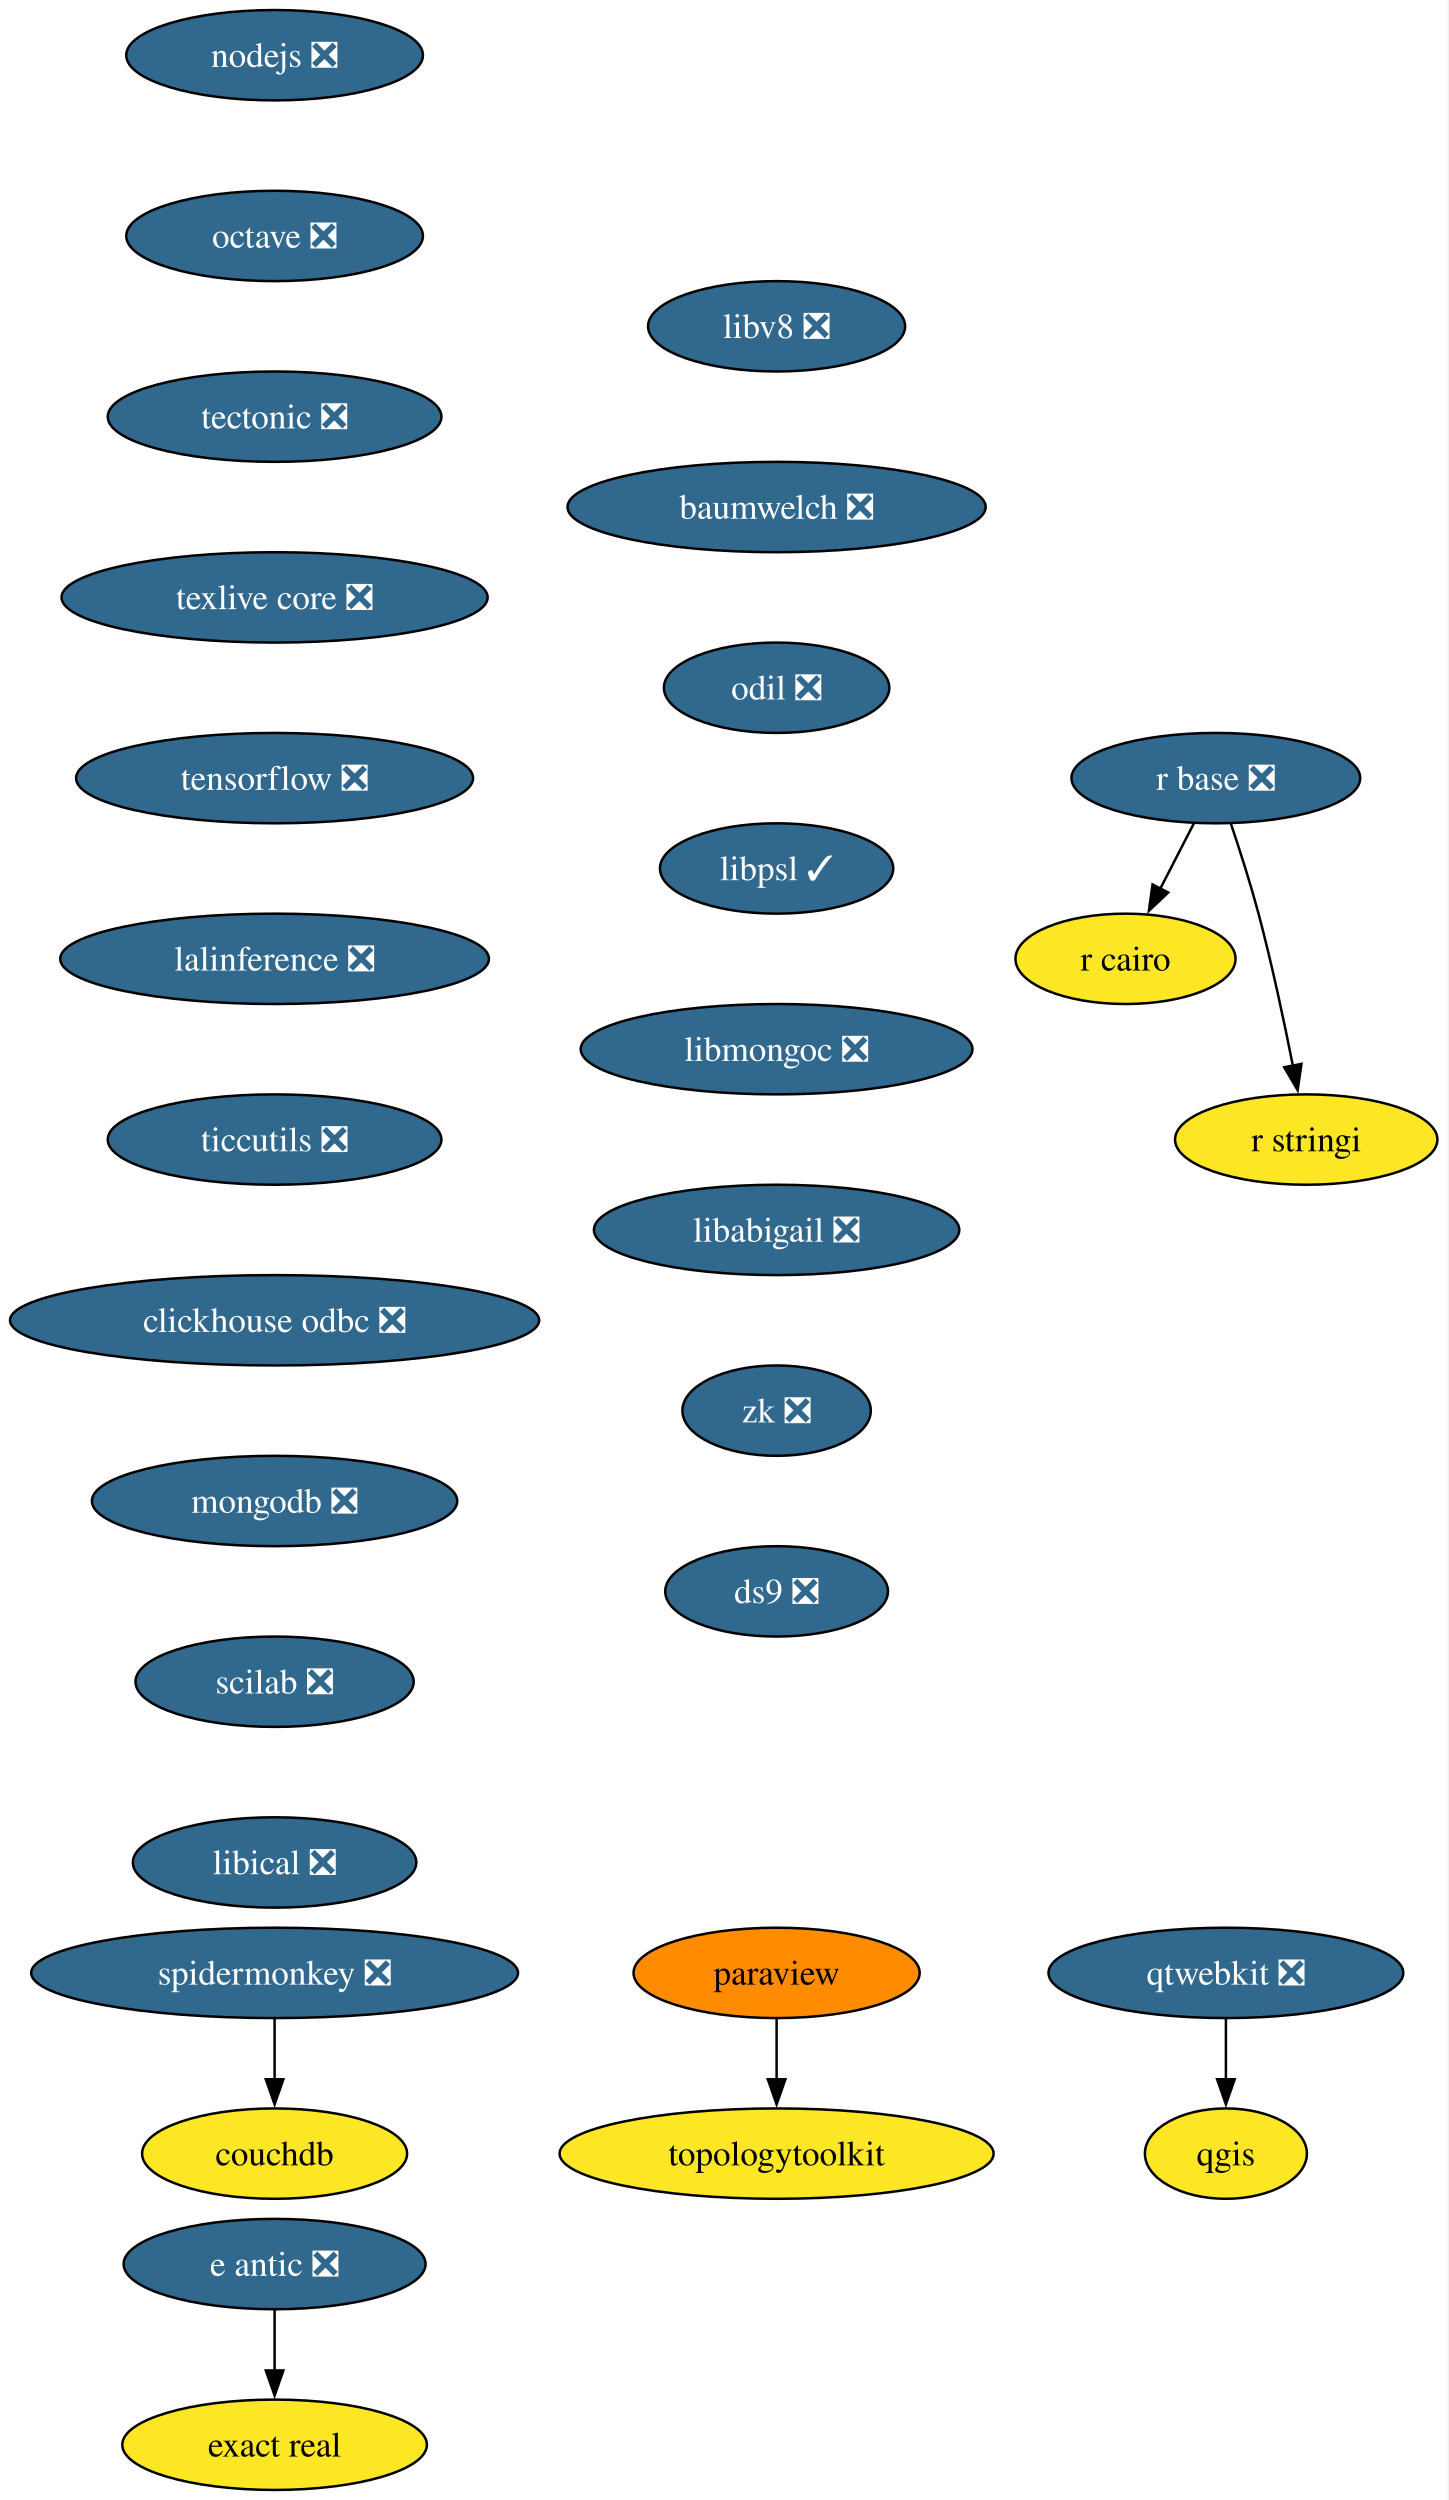
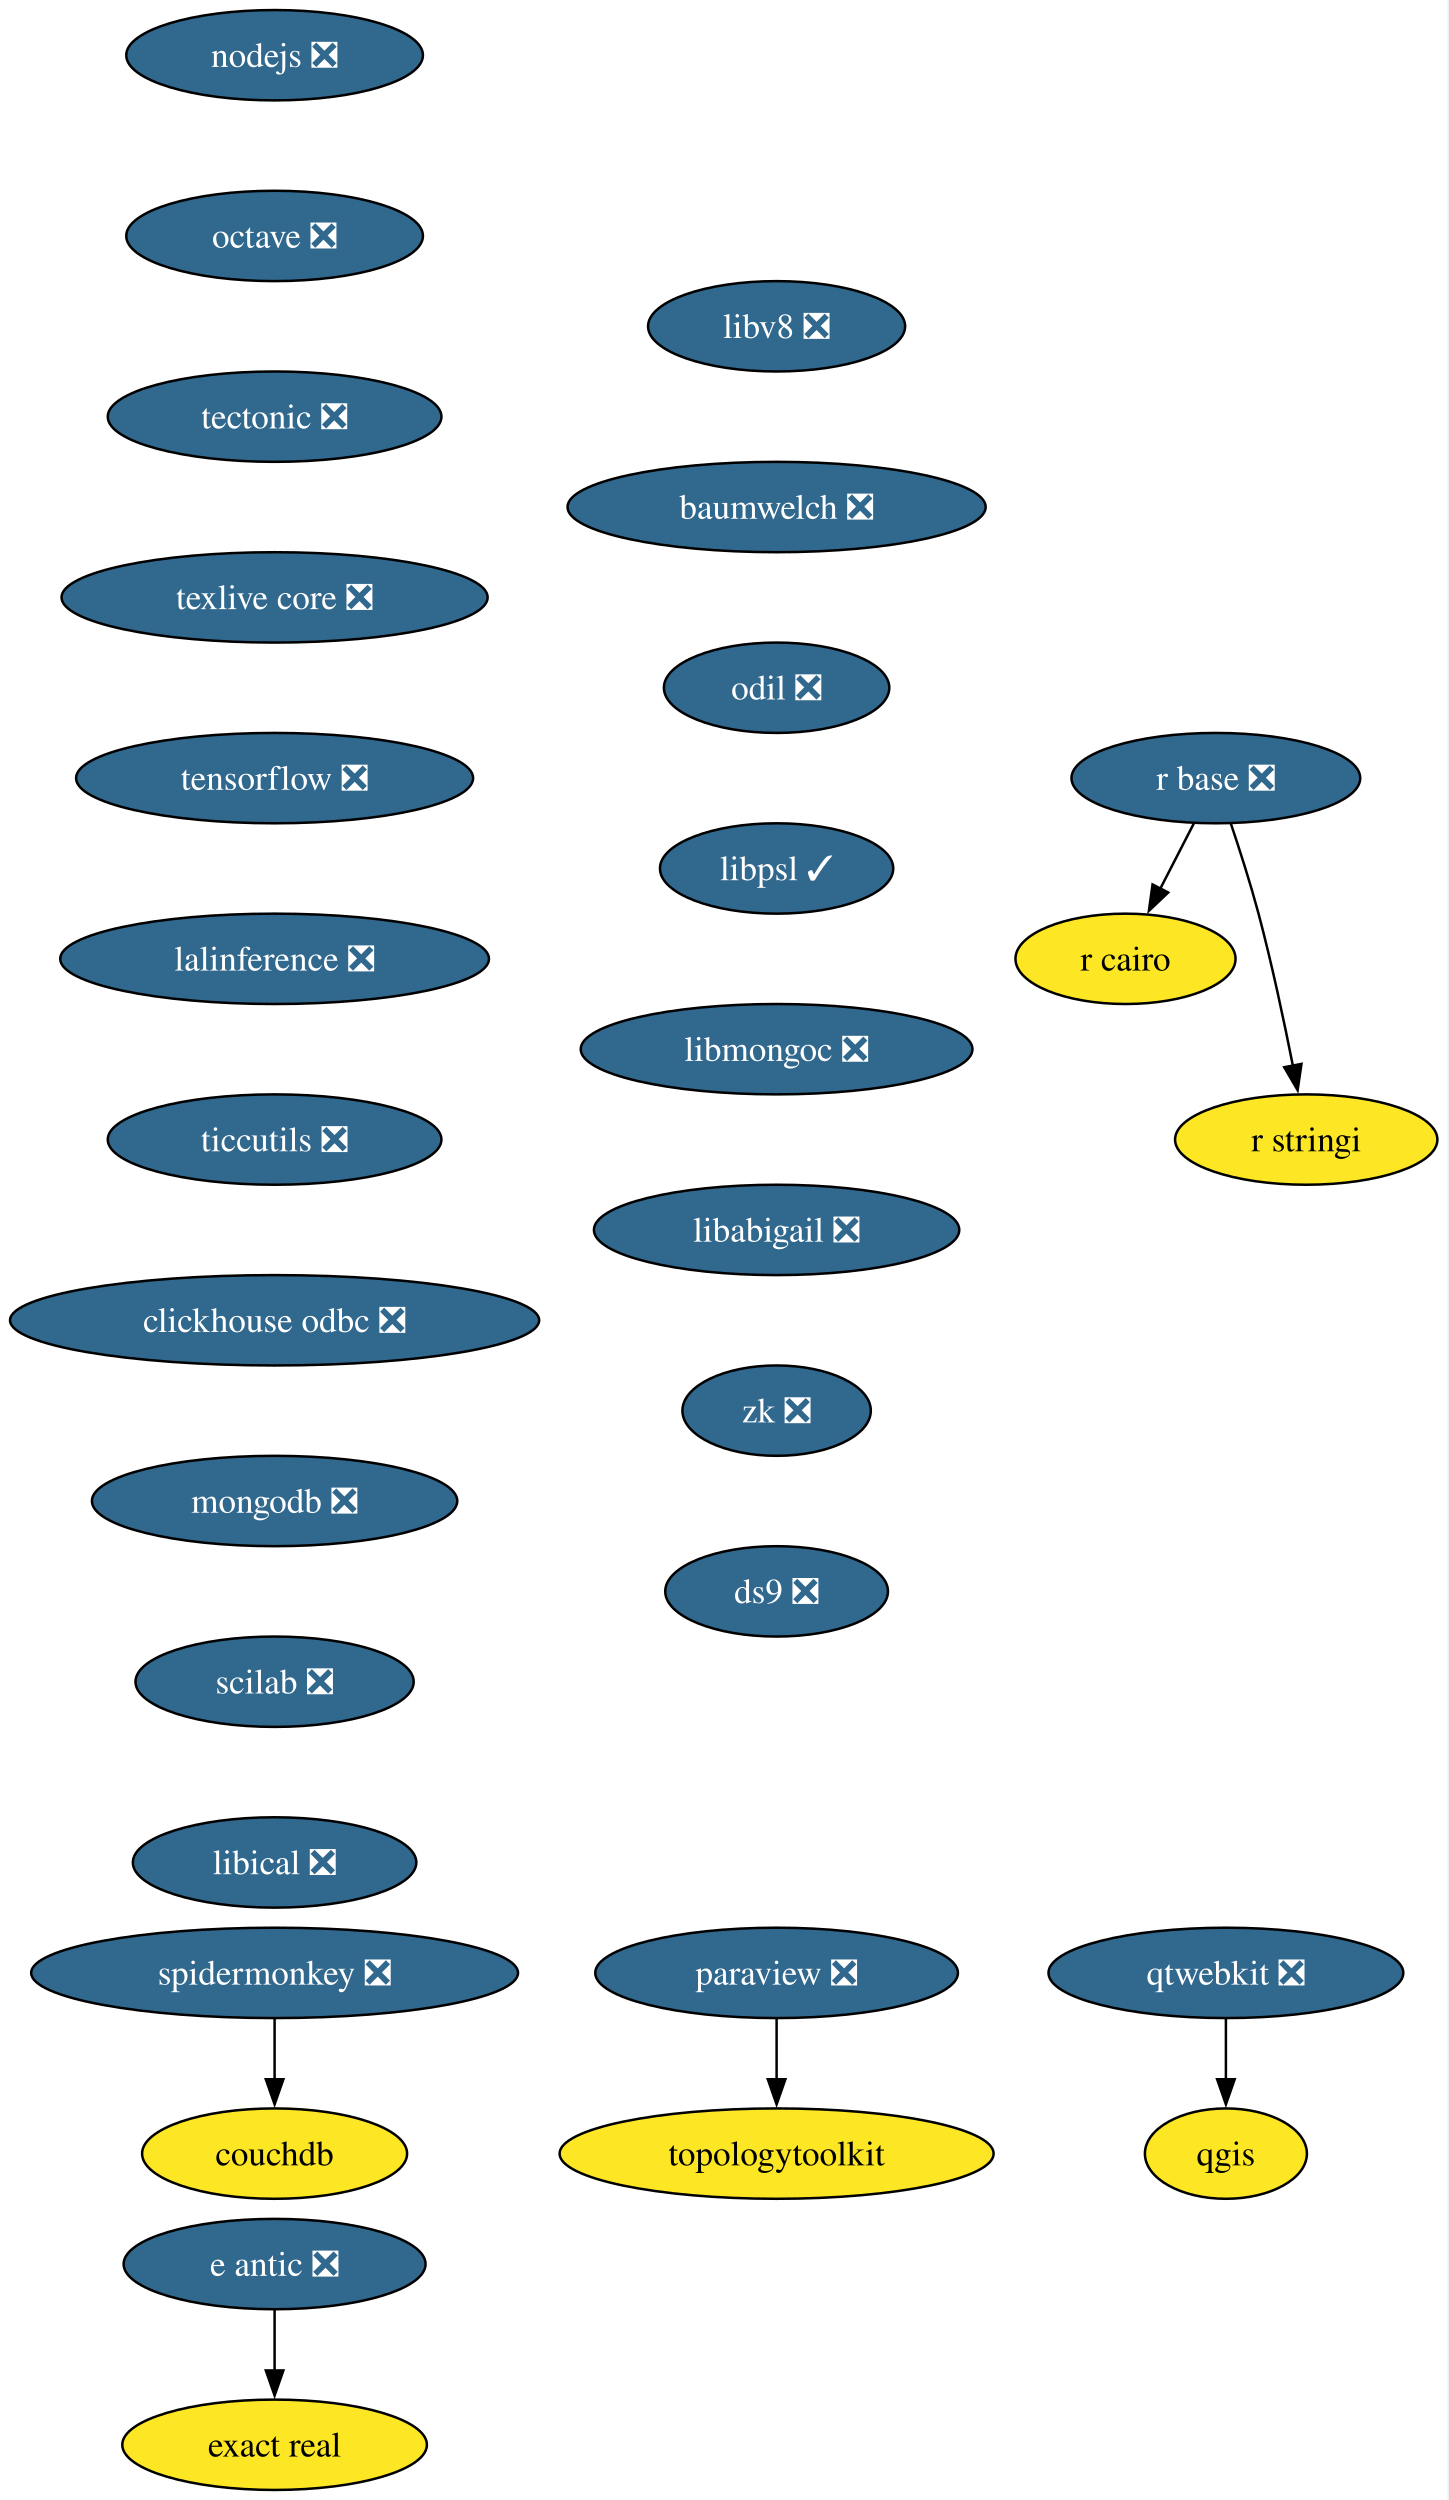
<svg xmlns="http://www.w3.org/2000/svg" xmlns:xlink="http://www.w3.org/1999/xlink" width="577pt" height="996pt" viewBox="0.00 0.00 577.00 996.00">
  <g id="graph0" class="graph" transform="scale(1 1) rotate(0) translate(4 992)">
    <polygon fill="white" stroke="none" points="-4,4 -4,-992 572.66,-992 572.66,4 -4,4" />
    <g id="node1" class="node">
      <g id="a_node1">
        <a xlink:href="https://github.com/conda-forge/nodejs-feedstock/pull/436" xlink:title="nodejs ❎">
          <ellipse fill="#31688e" stroke="black" cx="105.4" cy="-970" rx="59.1" ry="18" />
          <text xml:space="preserve" text-anchor="middle" x="105.4" y="-965.33" font-family="Times,serif" font-size="14.00" fill="white">nodejs ❎</text>
        </a>
      </g>
    </g>
    <g id="node2" class="node">
      <g id="a_node2">
        <a xlink:href="https://github.com/conda-forge/octave-feedstock/pull/148" xlink:title="octave ❎">
          <ellipse fill="#31688e" stroke="black" cx="105.4" cy="-898" rx="59.1" ry="18" />
          <text xml:space="preserve" text-anchor="middle" x="105.4" y="-893.33" font-family="Times,serif" font-size="14.00" fill="white">octave ❎</text>
        </a>
      </g>
    </g>
    <g id="node3" class="node">
      <g id="a_node3">
        <a xlink:href="https://github.com/conda-forge/tectonic-feedstock/pull/79" xlink:title="tectonic ❎">
          <ellipse fill="#31688e" stroke="black" cx="105.4" cy="-826" rx="66.47" ry="18" />
          <text xml:space="preserve" text-anchor="middle" x="105.4" y="-821.33" font-family="Times,serif" font-size="14.00" fill="white">tectonic ❎</text>
        </a>
      </g>
    </g>
    <g id="node10" class="node">
      <g id="a_node10">
        <a xlink:href="https://github.com/conda-forge/texlive-core-feedstock/pull/105" xlink:title="texlive core ❎">
          <ellipse fill="#31688e" stroke="black" cx="105.4" cy="-754" rx="84.88" ry="18" />
          <text xml:space="preserve" text-anchor="middle" x="105.4" y="-749.33" font-family="Times,serif" font-size="14.00" fill="white">texlive core ❎</text>
        </a>
      </g>
    </g>
    <g id="node4" class="node">
      <g id="a_node4">
-         <a xlink:href="https://github.com/conda-forge/paraview-feedstock" xlink:title="paraview">
-           <ellipse fill="#ff8c00" stroke="black" cx="305.4" cy="-206" rx="57" ry="18" />
-           <text xml:space="preserve" text-anchor="middle" x="305.4" y="-201.33" font-family="Times,serif" font-size="14.00">paraview</text>
+         <a xlink:href="https://github.com/conda-forge/paraview-feedstock/pull/315" xlink:title="paraview ❎">
+           <ellipse fill="#31688e" stroke="black" cx="305.4" cy="-206" rx="72.25" ry="18" />
+           <text xml:space="preserve" text-anchor="middle" x="305.4" y="-201.33" font-family="Times,serif" font-size="14.00" fill="white">paraview ❎</text>
        </a>
      </g>
    </g>
    <g id="node5" class="node">
      <g id="a_node5">
        <a xlink:href="https://github.com/conda-forge/topologytoolkit-feedstock" xlink:title="topologytoolkit">
          <ellipse fill="#fde725" stroke="black" cx="305.4" cy="-134" rx="86.46" ry="18" />
          <text xml:space="preserve" text-anchor="middle" x="305.4" y="-129.32" font-family="Times,serif" font-size="14.00">topologytoolkit</text>
        </a>
      </g>
    </g>
    <g id="edge3" class="edge">
      <path fill="none" stroke="black" d="M305.4,-187.7C305.4,-180.41 305.4,-171.73 305.4,-163.54" />
      <polygon fill="black" stroke="black" points="308.9,-163.62 305.4,-153.62 301.9,-163.62 308.9,-163.62" />
    </g>
    <g id="node6" class="node">
      <g id="a_node6">
        <a xlink:href="https://github.com/conda-forge/qgis-feedstock" xlink:title="qgis">
          <ellipse fill="#fde725" stroke="black" cx="484.4" cy="-134" rx="32.27" ry="18" />
          <text xml:space="preserve" text-anchor="middle" x="484.4" y="-129.32" font-family="Times,serif" font-size="14.00">qgis</text>
        </a>
      </g>
    </g>
    <g id="node7" class="node">
      <g id="a_node7">
        <a xlink:href="https://github.com/conda-forge/r-base-feedstock/pull/400" xlink:title="r base ❎">
          <ellipse fill="#31688e" stroke="black" cx="480.4" cy="-682" rx="57.52" ry="18" />
          <text xml:space="preserve" text-anchor="middle" x="480.4" y="-677.33" font-family="Times,serif" font-size="14.00" fill="white">r base ❎</text>
        </a>
      </g>
    </g>
    <g id="node8" class="node">
      <g id="a_node8">
        <a xlink:href="https://github.com/conda-forge/r-cairo-feedstock" xlink:title="r cairo">
          <ellipse fill="#fde725" stroke="black" cx="444.4" cy="-610" rx="43.84" ry="18" />
          <text xml:space="preserve" text-anchor="middle" x="444.4" y="-605.33" font-family="Times,serif" font-size="14.00">r cairo</text>
        </a>
      </g>
    </g>
    <g id="edge4" class="edge">
      <path fill="none" stroke="black" d="M471.68,-664.05C467.66,-656.23 462.78,-646.75 458.27,-637.98" />
      <polygon fill="black" stroke="black" points="461.41,-636.43 453.72,-629.13 455.18,-639.63 461.41,-636.43" />
    </g>
    <g id="node9" class="node">
      <g id="a_node9">
        <a xlink:href="https://github.com/conda-forge/r-stringi-feedstock" xlink:title="r stringi">
          <ellipse fill="#fde725" stroke="black" cx="516.4" cy="-538" rx="52.26" ry="18" />
          <text xml:space="preserve" text-anchor="middle" x="516.4" y="-533.33" font-family="Times,serif" font-size="14.00">r stringi</text>
        </a>
      </g>
    </g>
    <g id="edge5" class="edge">
      <path fill="none" stroke="black" d="M486.35,-663.94C489.83,-653.62 494.16,-640.14 497.4,-628 502.75,-607.9 507.62,-584.95 511.09,-567.38" />
      <polygon fill="black" stroke="black" points="514.51,-568.15 512.97,-557.67 507.63,-566.82 514.51,-568.15" />
    </g>
    <g id="node11" class="node">
      <g id="a_node11">
        <a xlink:href="https://github.com/conda-forge/tensorflow-feedstock/pull/471" xlink:title="tensorflow ❎">
          <ellipse fill="#31688e" stroke="black" cx="105.4" cy="-682" rx="79.09" ry="18" />
          <text xml:space="preserve" text-anchor="middle" x="105.4" y="-677.33" font-family="Times,serif" font-size="14.00" fill="white">tensorflow ❎</text>
        </a>
      </g>
    </g>
    <g id="node13" class="node">
      <g id="a_node13">
        <a xlink:href="https://github.com/conda-forge/lalinference-feedstock/pull/72" xlink:title="lalinference ❎">
          <ellipse fill="#31688e" stroke="black" cx="105.4" cy="-610" rx="85.41" ry="18" />
          <text xml:space="preserve" text-anchor="middle" x="105.4" y="-605.33" font-family="Times,serif" font-size="14.00" fill="white">lalinference ❎</text>
        </a>
      </g>
    </g>
    <g id="node12" class="node">
      <g id="a_node12">
        <a xlink:href="https://github.com/conda-forge/qtwebkit-feedstock/pull/41" xlink:title="qtwebkit ❎">
          <ellipse fill="#31688e" stroke="black" cx="484.4" cy="-206" rx="70.68" ry="18" />
          <text xml:space="preserve" text-anchor="middle" x="484.4" y="-201.33" font-family="Times,serif" font-size="14.00" fill="white">qtwebkit ❎</text>
        </a>
      </g>
    </g>
    <g id="edge8" class="edge">
      <path fill="none" stroke="black" d="M484.4,-187.7C484.4,-180.41 484.4,-171.73 484.4,-163.54" />
      <polygon fill="black" stroke="black" points="487.9,-163.62 484.4,-153.62 480.9,-163.62 487.9,-163.62" />
    </g>
    <g id="node14" class="node">
      <g id="a_node14">
        <a xlink:href="https://github.com/conda-forge/ticcutils-feedstock/pull/41" xlink:title="ticcutils ❎">
          <ellipse fill="#31688e" stroke="black" cx="105.4" cy="-538" rx="66.47" ry="18" />
          <text xml:space="preserve" text-anchor="middle" x="105.4" y="-533.33" font-family="Times,serif" font-size="14.00" fill="white">ticcutils ❎</text>
        </a>
      </g>
    </g>
    <g id="node15" class="node">
      <g id="a_node15">
        <a xlink:href="https://github.com/conda-forge/clickhouse-odbc-feedstock/pull/38" xlink:title="clickhouse odbc ❎">
          <ellipse fill="#31688e" stroke="black" cx="105.4" cy="-466" rx="105.4" ry="18" />
          <text xml:space="preserve" text-anchor="middle" x="105.4" y="-461.32" font-family="Times,serif" font-size="14.00" fill="white">clickhouse odbc ❎</text>
        </a>
      </g>
    </g>
    <g id="node16" class="node">
      <g id="a_node16">
        <a xlink:href="https://github.com/conda-forge/mongodb-feedstock/pull/107" xlink:title="mongodb ❎">
          <ellipse fill="#31688e" stroke="black" cx="105.4" cy="-394" rx="72.78" ry="18" />
          <text xml:space="preserve" text-anchor="middle" x="105.4" y="-389.32" font-family="Times,serif" font-size="14.00" fill="white">mongodb ❎</text>
        </a>
      </g>
    </g>
    <g id="node19" class="node">
      <g id="a_node19">
        <a xlink:href="https://github.com/conda-forge/scilab-feedstock/pull/61" xlink:title="scilab ❎">
          <ellipse fill="#31688e" stroke="black" cx="105.4" cy="-322" rx="55.42" ry="18" />
          <text xml:space="preserve" text-anchor="middle" x="105.4" y="-317.32" font-family="Times,serif" font-size="14.00" fill="white">scilab ❎</text>
        </a>
      </g>
    </g>
    <g id="node17" class="node">
      <g id="a_node17">
        <a xlink:href="https://github.com/conda-forge/e-antic-feedstock/pull/73" xlink:title="e antic ❎">
          <ellipse fill="#31688e" stroke="black" cx="105.4" cy="-90" rx="60.15" ry="18" />
          <text xml:space="preserve" text-anchor="middle" x="105.4" y="-85.33" font-family="Times,serif" font-size="14.00" fill="white">e antic ❎</text>
        </a>
      </g>
    </g>
    <g id="node18" class="node">
      <g id="a_node18">
        <a xlink:href="https://github.com/conda-forge/exact-real-feedstock" xlink:title="exact real">
          <ellipse fill="#fde725" stroke="black" cx="105.4" cy="-18" rx="60.68" ry="18" />
          <text xml:space="preserve" text-anchor="middle" x="105.4" y="-13.32" font-family="Times,serif" font-size="14.00">exact real</text>
        </a>
      </g>
    </g>
    <g id="edge13" class="edge">
      <path fill="none" stroke="black" d="M105.4,-71.7C105.4,-64.41 105.4,-55.73 105.4,-47.54" />
      <polygon fill="black" stroke="black" points="108.9,-47.62 105.4,-37.62 101.9,-47.62 108.9,-47.62" />
    </g>
    <g id="node20" class="node">
      <g id="a_node20">
        <a xlink:href="https://github.com/conda-forge/libical-feedstock/pull/30" xlink:title="libical ❎">
          <ellipse fill="#31688e" stroke="black" cx="105.4" cy="-250" rx="56.47" ry="18" />
          <text xml:space="preserve" text-anchor="middle" x="105.4" y="-245.32" font-family="Times,serif" font-size="14.00" fill="white">libical ❎</text>
        </a>
      </g>
    </g>
    <g id="node21" class="node">
      <g id="a_node21">
        <a xlink:href="https://github.com/conda-forge/libv8-feedstock/pull/89" xlink:title="libv8 ❎">
          <ellipse fill="#31688e" stroke="black" cx="305.4" cy="-862" rx="51.21" ry="18" />
          <text xml:space="preserve" text-anchor="middle" x="305.4" y="-857.33" font-family="Times,serif" font-size="14.00" fill="white">libv8 ❎</text>
        </a>
      </g>
    </g>
    <g id="node22" class="node">
      <g id="a_node22">
        <a xlink:href="https://github.com/conda-forge/baumwelch-feedstock/pull/24" xlink:title="baumwelch ❎">
          <ellipse fill="#31688e" stroke="black" cx="305.4" cy="-790" rx="83.3" ry="18" />
          <text xml:space="preserve" text-anchor="middle" x="305.4" y="-785.33" font-family="Times,serif" font-size="14.00" fill="white">baumwelch ❎</text>
        </a>
      </g>
    </g>
    <g id="node23" class="node">
      <g id="a_node23">
        <a xlink:href="https://github.com/conda-forge/odil-feedstock/pull/41" xlink:title="odil ❎">
          <ellipse fill="#31688e" stroke="black" cx="305.4" cy="-718" rx="44.9" ry="18" />
          <text xml:space="preserve" text-anchor="middle" x="305.4" y="-713.33" font-family="Times,serif" font-size="14.00" fill="white">odil ❎</text>
        </a>
      </g>
    </g>
    <g id="node24" class="node">
      <g id="a_node24">
        <a xlink:href="https://github.com/conda-forge/libpsl-feedstock/pull/17" xlink:title="libpsl ✓">
          <ellipse fill="#31688e" stroke="black" cx="305.4" cy="-646" rx="46.47" ry="18" />
          <text xml:space="preserve" text-anchor="middle" x="305.4" y="-641.33" font-family="Times,serif" font-size="14.00" fill="white">libpsl ✓</text>
        </a>
      </g>
    </g>
    <g id="node25" class="node">
      <g id="a_node25">
        <a xlink:href="https://github.com/conda-forge/libmongoc-feedstock/pull/32" xlink:title="libmongoc ❎">
          <ellipse fill="#31688e" stroke="black" cx="305.4" cy="-574" rx="78.04" ry="18" />
          <text xml:space="preserve" text-anchor="middle" x="305.4" y="-569.33" font-family="Times,serif" font-size="14.00" fill="white">libmongoc ❎</text>
        </a>
      </g>
    </g>
    <g id="node26" class="node">
      <g id="a_node26">
        <a xlink:href="https://github.com/conda-forge/libabigail-feedstock/pull/13" xlink:title="libabigail ❎">
          <ellipse fill="#31688e" stroke="black" cx="305.4" cy="-502" rx="72.78" ry="18" />
          <text xml:space="preserve" text-anchor="middle" x="305.4" y="-497.32" font-family="Times,serif" font-size="14.00" fill="white">libabigail ❎</text>
        </a>
      </g>
    </g>
    <g id="node29" class="node">
      <g id="a_node29">
        <a xlink:href="https://github.com/conda-forge/zk-feedstock/pull/10" xlink:title="zk ❎">
          <ellipse fill="#31688e" stroke="black" cx="305.4" cy="-430" rx="37.53" ry="18" />
          <text xml:space="preserve" text-anchor="middle" x="305.4" y="-425.32" font-family="Times,serif" font-size="14.00" fill="white">zk ❎</text>
        </a>
      </g>
    </g>
    <g id="node27" class="node">
      <g id="a_node27">
        <a xlink:href="https://github.com/conda-forge/spidermonkey-feedstock/pull/14" xlink:title="spidermonkey ❎">
          <ellipse fill="#31688e" stroke="black" cx="105.4" cy="-206" rx="96.98" ry="18" />
          <text xml:space="preserve" text-anchor="middle" x="105.4" y="-201.33" font-family="Times,serif" font-size="14.00" fill="white">spidermonkey ❎</text>
        </a>
      </g>
    </g>
    <g id="node28" class="node">
      <g id="a_node28">
        <a xlink:href="https://github.com/conda-forge/couchdb-feedstock" xlink:title="couchdb">
          <ellipse fill="#fde725" stroke="black" cx="105.4" cy="-134" rx="52.79" ry="18" />
          <text xml:space="preserve" text-anchor="middle" x="105.4" y="-129.32" font-family="Times,serif" font-size="14.00">couchdb</text>
        </a>
      </g>
    </g>
    <g id="edge21" class="edge">
      <path fill="none" stroke="black" d="M105.4,-187.7C105.4,-180.41 105.4,-171.73 105.4,-163.54" />
      <polygon fill="black" stroke="black" points="108.9,-163.62 105.4,-153.62 101.9,-163.62 108.9,-163.62" />
    </g>
    <g id="node30" class="node">
      <g id="a_node30">
        <a xlink:href="https://github.com/conda-forge/ds9-feedstock/pull/7" xlink:title="ds9 ❎">
          <ellipse fill="#31688e" stroke="black" cx="305.4" cy="-358" rx="44.37" ry="18" />
          <text xml:space="preserve" text-anchor="middle" x="305.4" y="-353.32" font-family="Times,serif" font-size="14.00" fill="white">ds9 ❎</text>
        </a>
      </g>
    </g>
  </g>
</svg>
